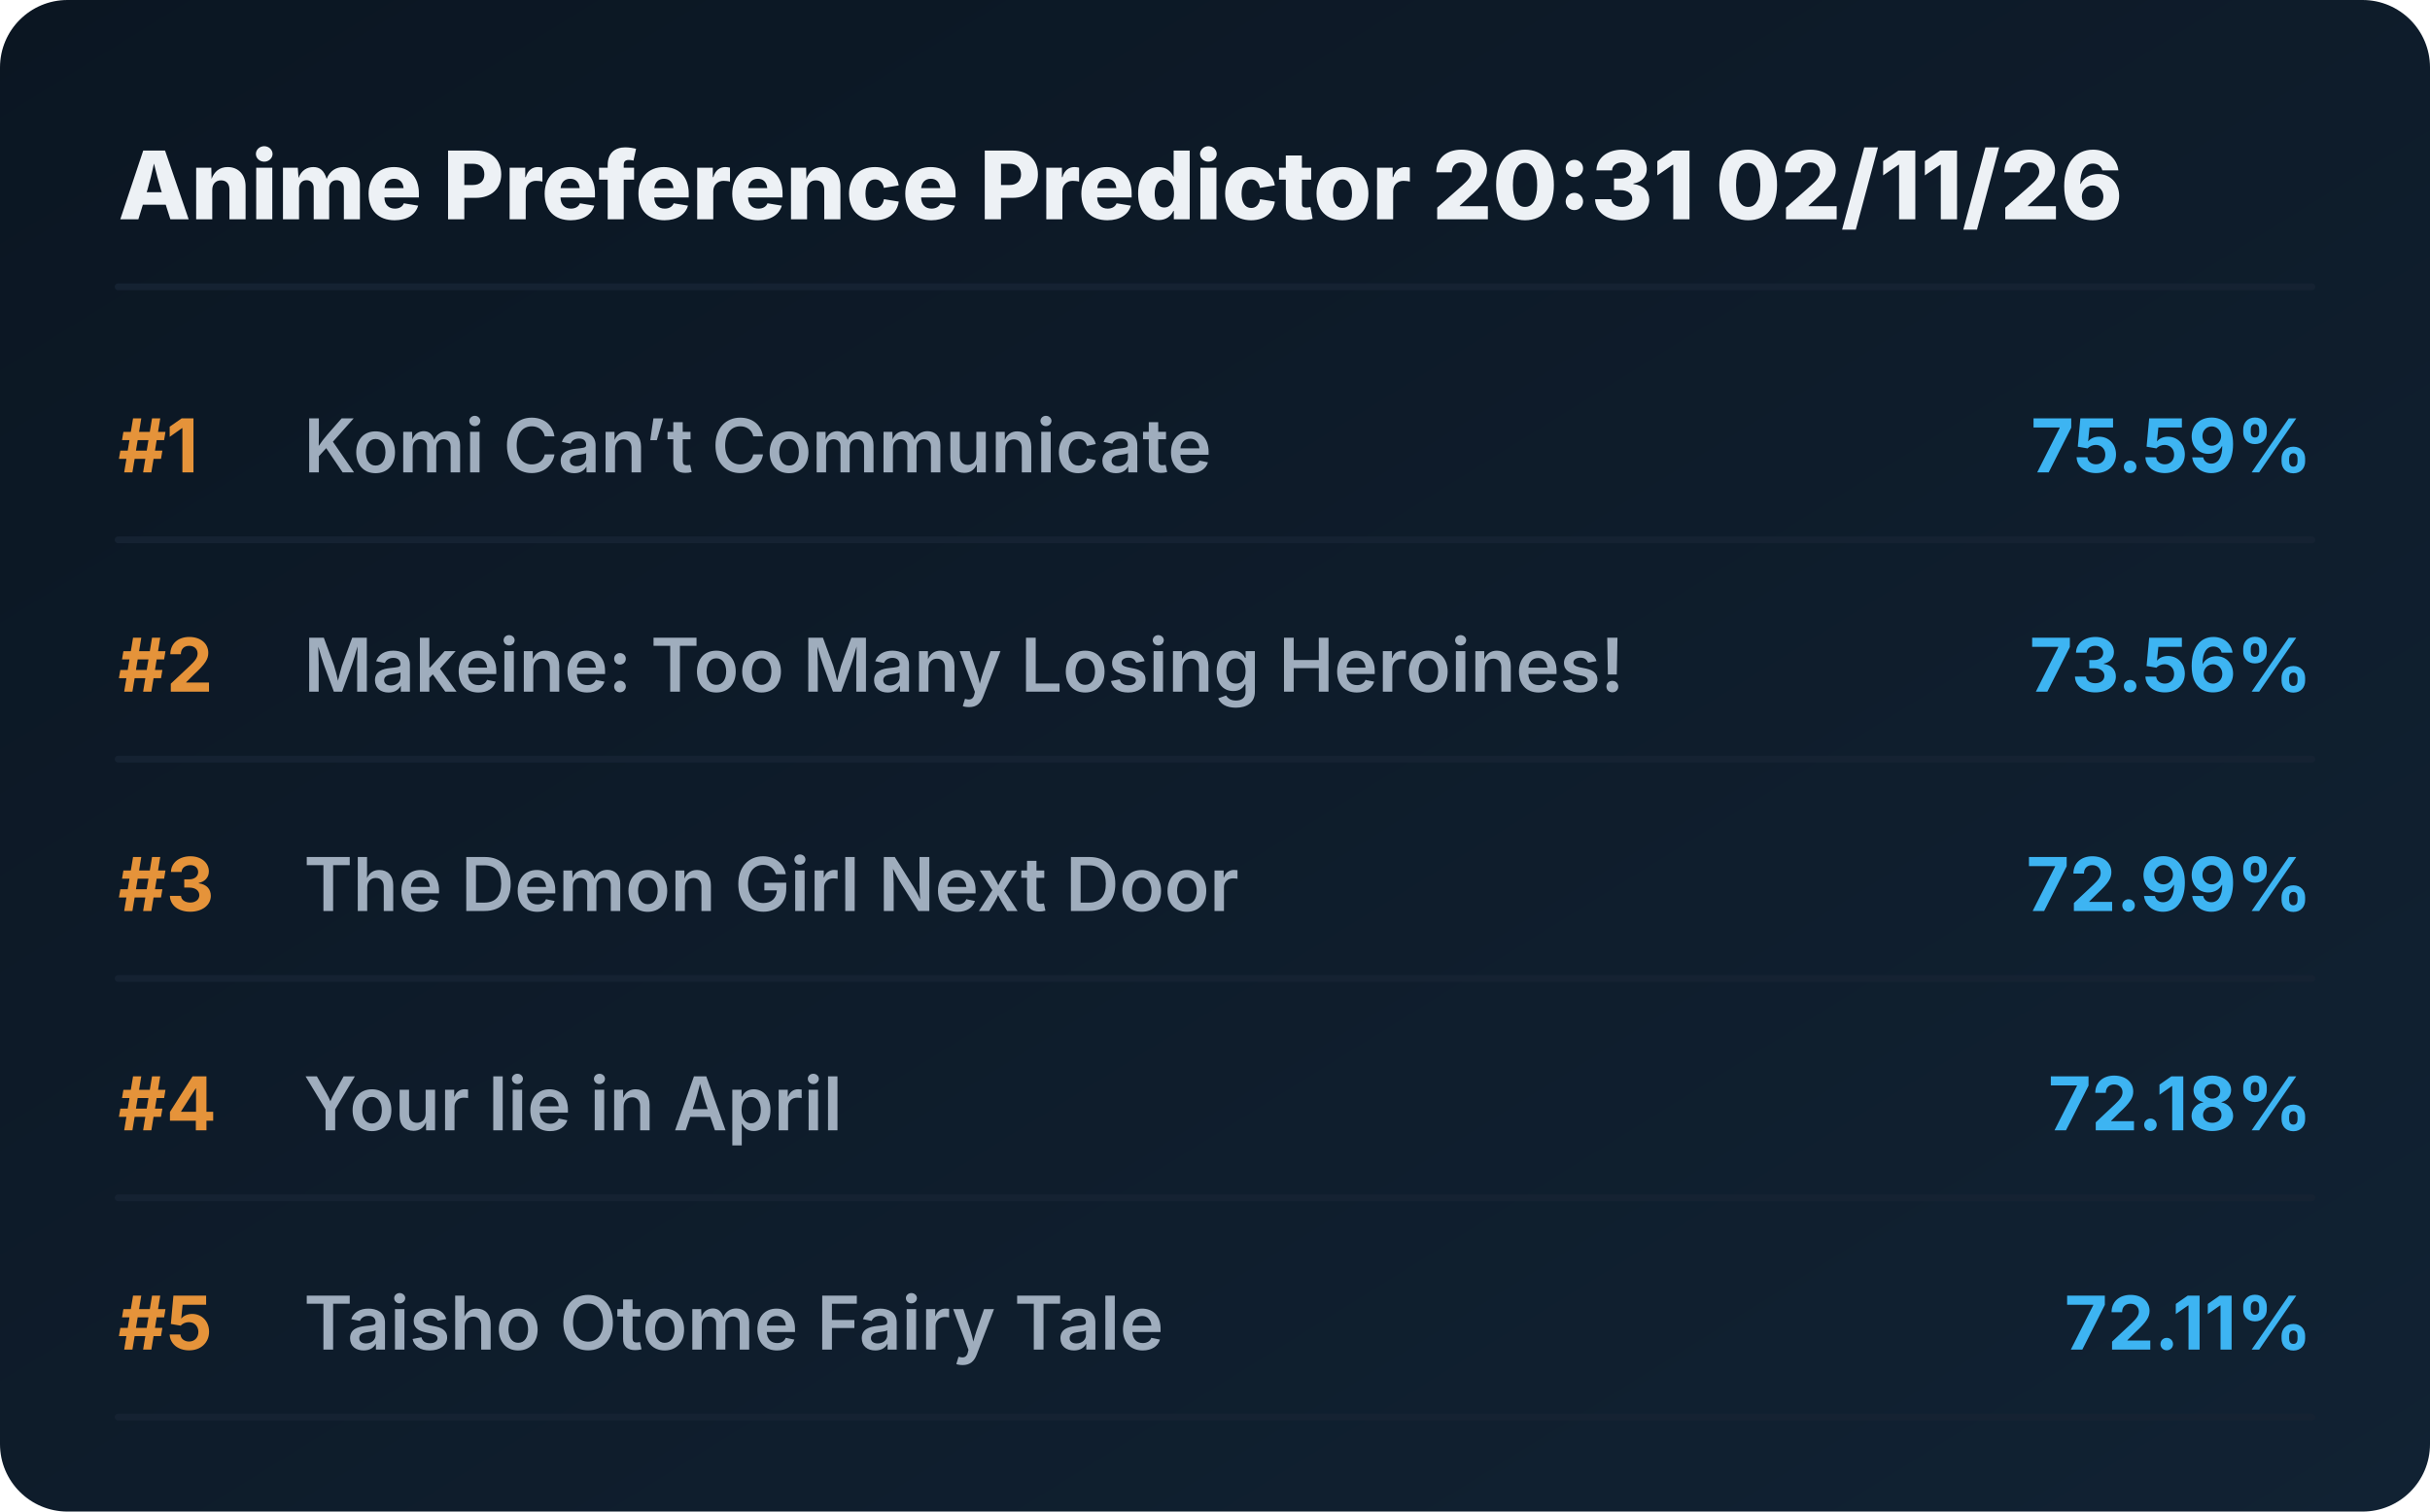
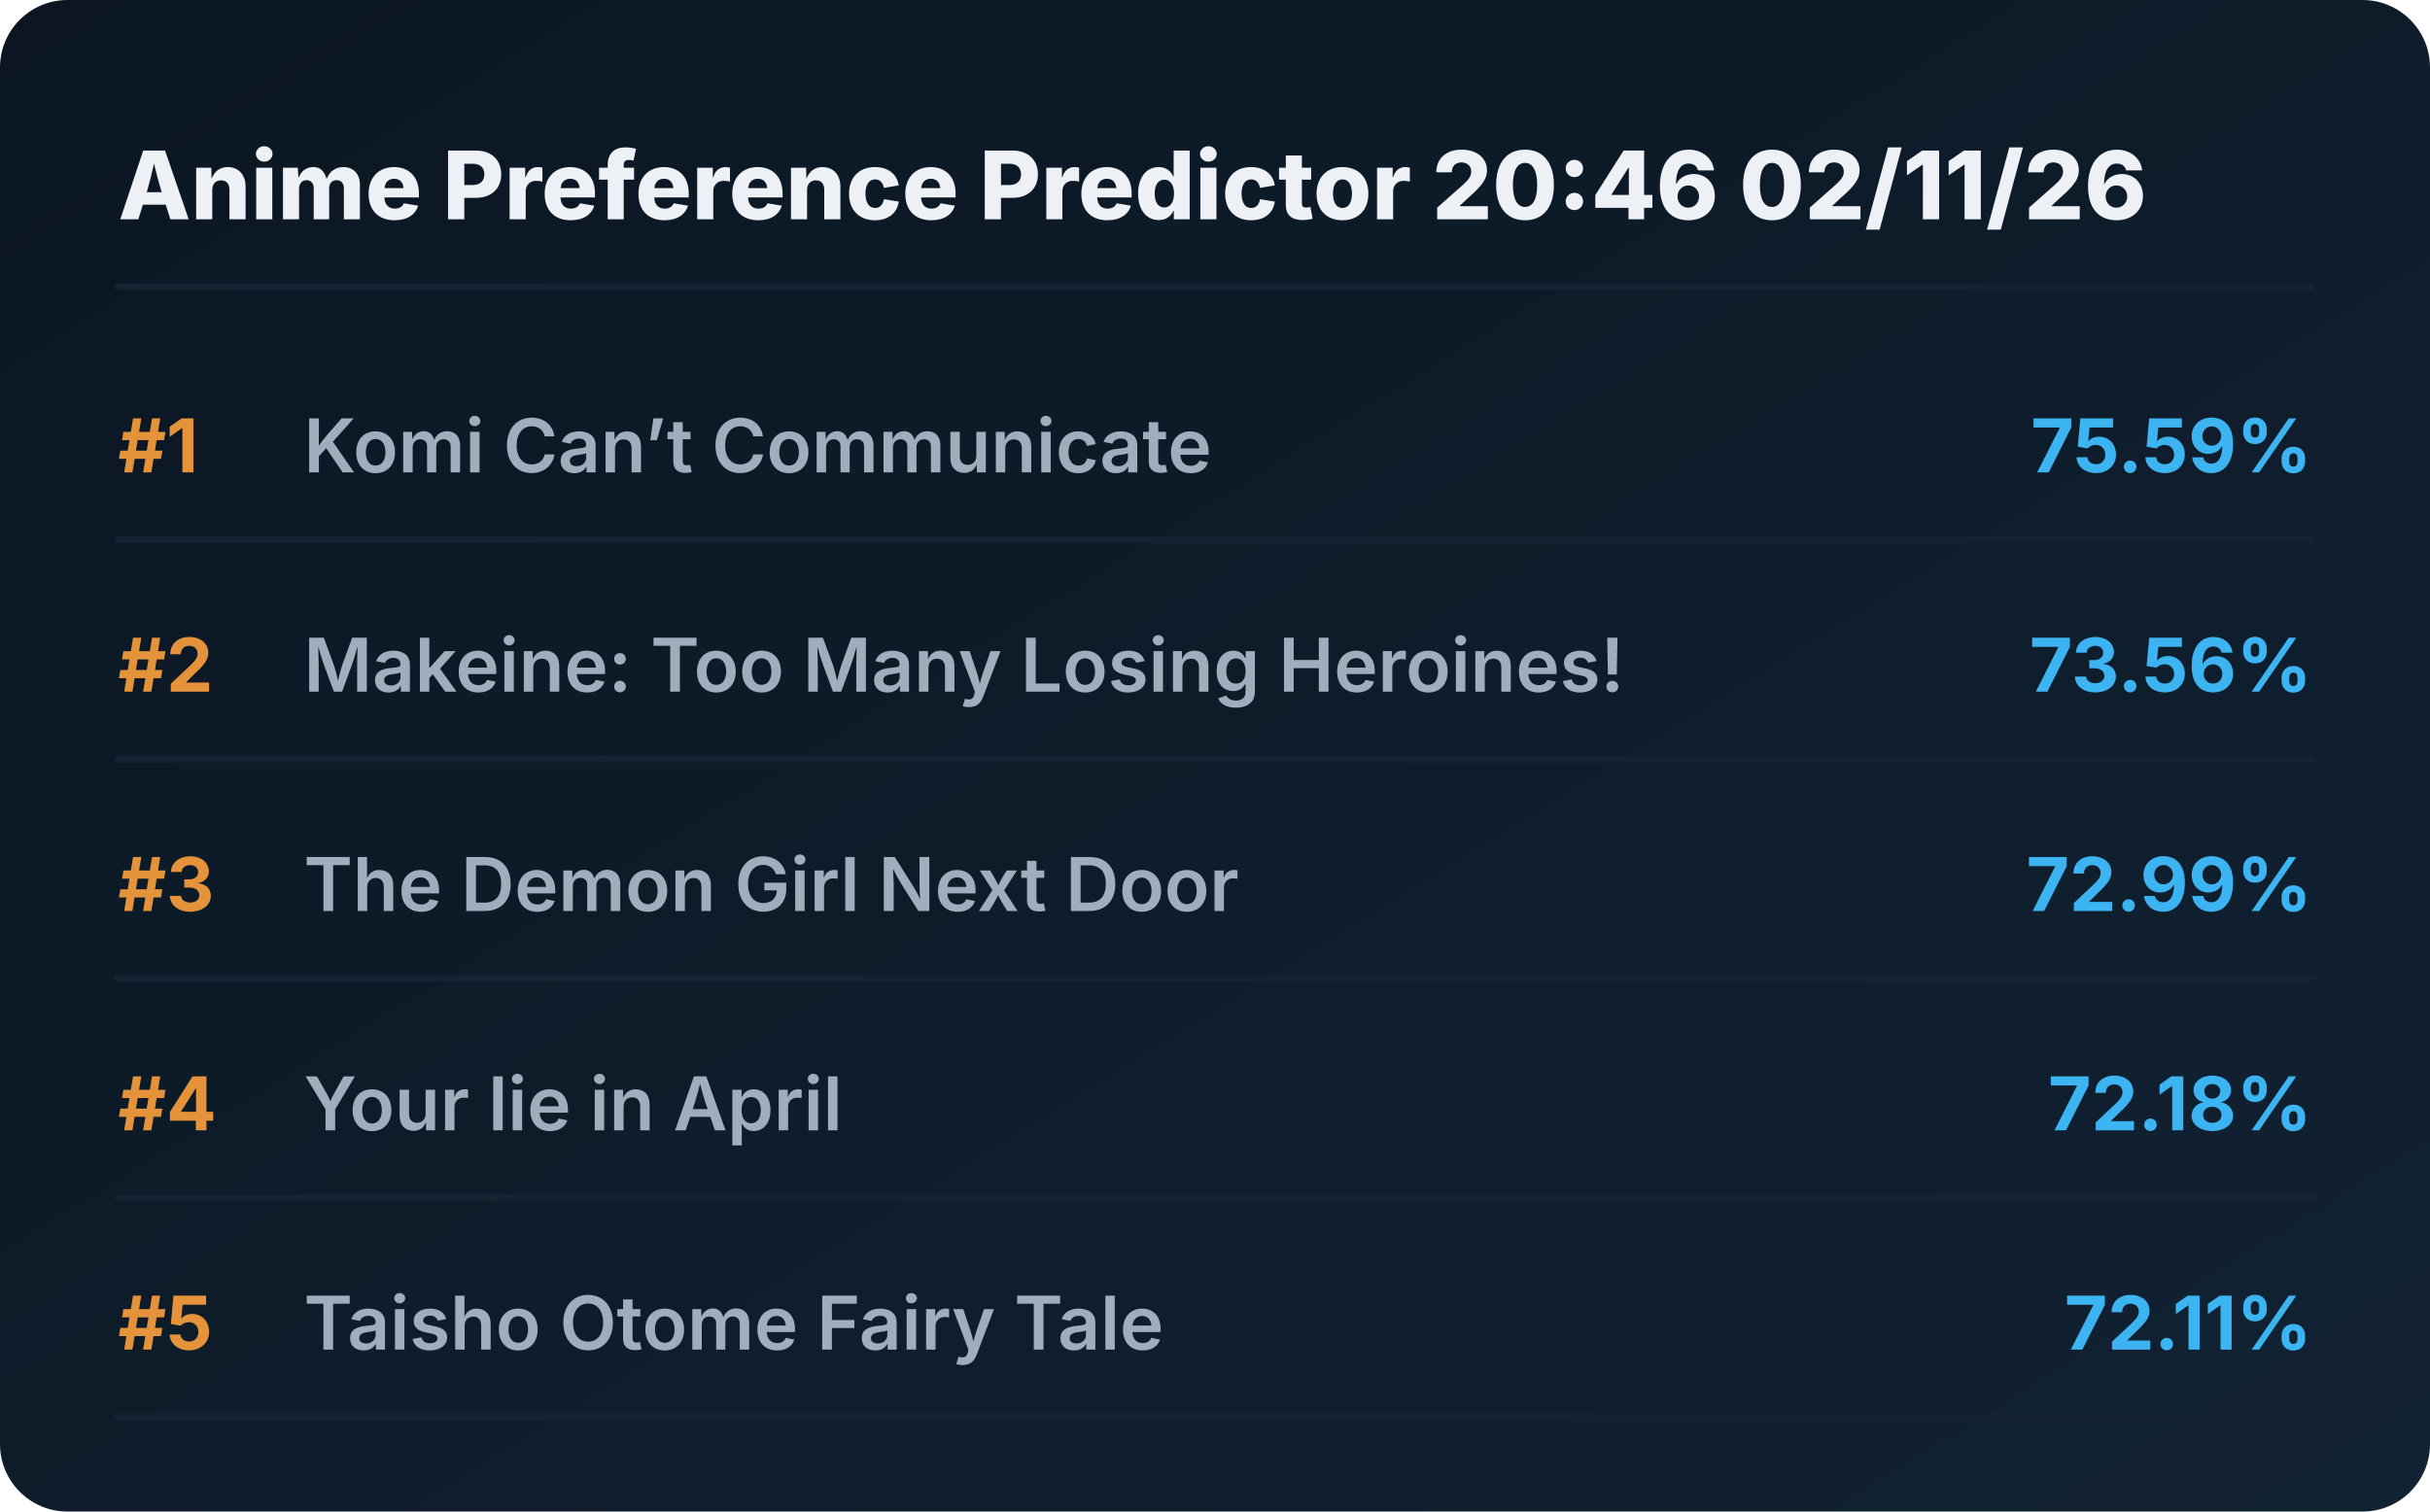
<svg xmlns="http://www.w3.org/2000/svg" viewBox="0 0 720 448" preserveAspectRatio="xMidYMid meet" style="width: 100%; height: auto; max-width: 720px;">
  <defs>
    <linearGradient id="boxGrad" x1="0%" y1="0%" x2="100%" y2="100%">
      <stop offset="0%" stop-color="#0b1622" />
      <stop offset="100%" stop-color="#112233" />
    </linearGradient>
    <clipPath id="titleClip">
      <rect x="90" y="0" width="510" height="100%" />
    </clipPath>
  </defs>
  <style>
    .bg { fill: url(#boxGrad); rx: 20px; }
    .header { font-family: 'Overpass', 'Inter', system-ui, sans-serif; font-weight: 800; font-size: 28px; fill: #edf1f5; }
    .rank { font-family: 'Overpass', 'Inter', system-ui, sans-serif; font-weight: 700; font-size: 22px; fill: #e5933a; }
    .title { font-family: 'Overpass', 'Inter', system-ui, sans-serif; font-weight: 600; font-size: 22px; fill: #9fadbd; }
    .score { font-family: 'Overpass', 'Inter', system-ui, sans-serif; font-weight: 700; font-size: 22px; fill: #3db4f2; }
    .line { stroke: #152232; stroke-width: 2; stroke-linecap: round; }
  </style>
  <rect class="bg" width="720" height="448" />
-   <text x="35" y="65" class="header">Anime Preference Predictor 20:31 02/11/26</text>
+   <text x="35" y="65" class="header">Anime Preference Predictor 20:46 02/11/26</text>
  <line x1="35" y1="85" x2="685" y2="85" class="line" />
  <g transform="translate(0, 0)">
    <text x="35" y="140" class="rank">#1</text>
    <text x="90" y="140" class="title">Komi Can’t Communicate</text>
    <text x="685" y="140" class="score" text-anchor="end">75.59%</text>
    <line x1="35" y1="160" x2="685" y2="160" class="line" />
  </g>
  <g transform="translate(0, 65)">
    <text x="35" y="140" class="rank">#2</text>
    <text x="90" y="140" class="title">Makeine: Too Many Losing Heroines!</text>
    <text x="685" y="140" class="score" text-anchor="end">73.56%</text>
    <line x1="35" y1="160" x2="685" y2="160" class="line" />
  </g>
  <g transform="translate(0, 130)">
    <text x="35" y="140" class="rank">#3</text>
    <text x="90" y="140" class="title">The Demon Girl Next Door</text>
    <text x="685" y="140" class="score" text-anchor="end">72.99%</text>
    <line x1="35" y1="160" x2="685" y2="160" class="line" />
  </g>
  <g transform="translate(0, 195)">
    <text x="35" y="140" class="rank">#4</text>
    <text x="90" y="140" class="title">Your lie in April</text>
    <text x="685" y="140" class="score" text-anchor="end">72.18%</text>
    <line x1="35" y1="160" x2="685" y2="160" class="line" />
  </g>
  <g transform="translate(0, 260)">
    <text x="35" y="140" class="rank">#5</text>
    <text x="90" y="140" class="title">Taisho Otome Fairy Tale</text>
    <text x="685" y="140" class="score" text-anchor="end">72.11%</text>
    <line x1="35" y1="160" x2="685" y2="160" class="line" />
  </g>
</svg>
